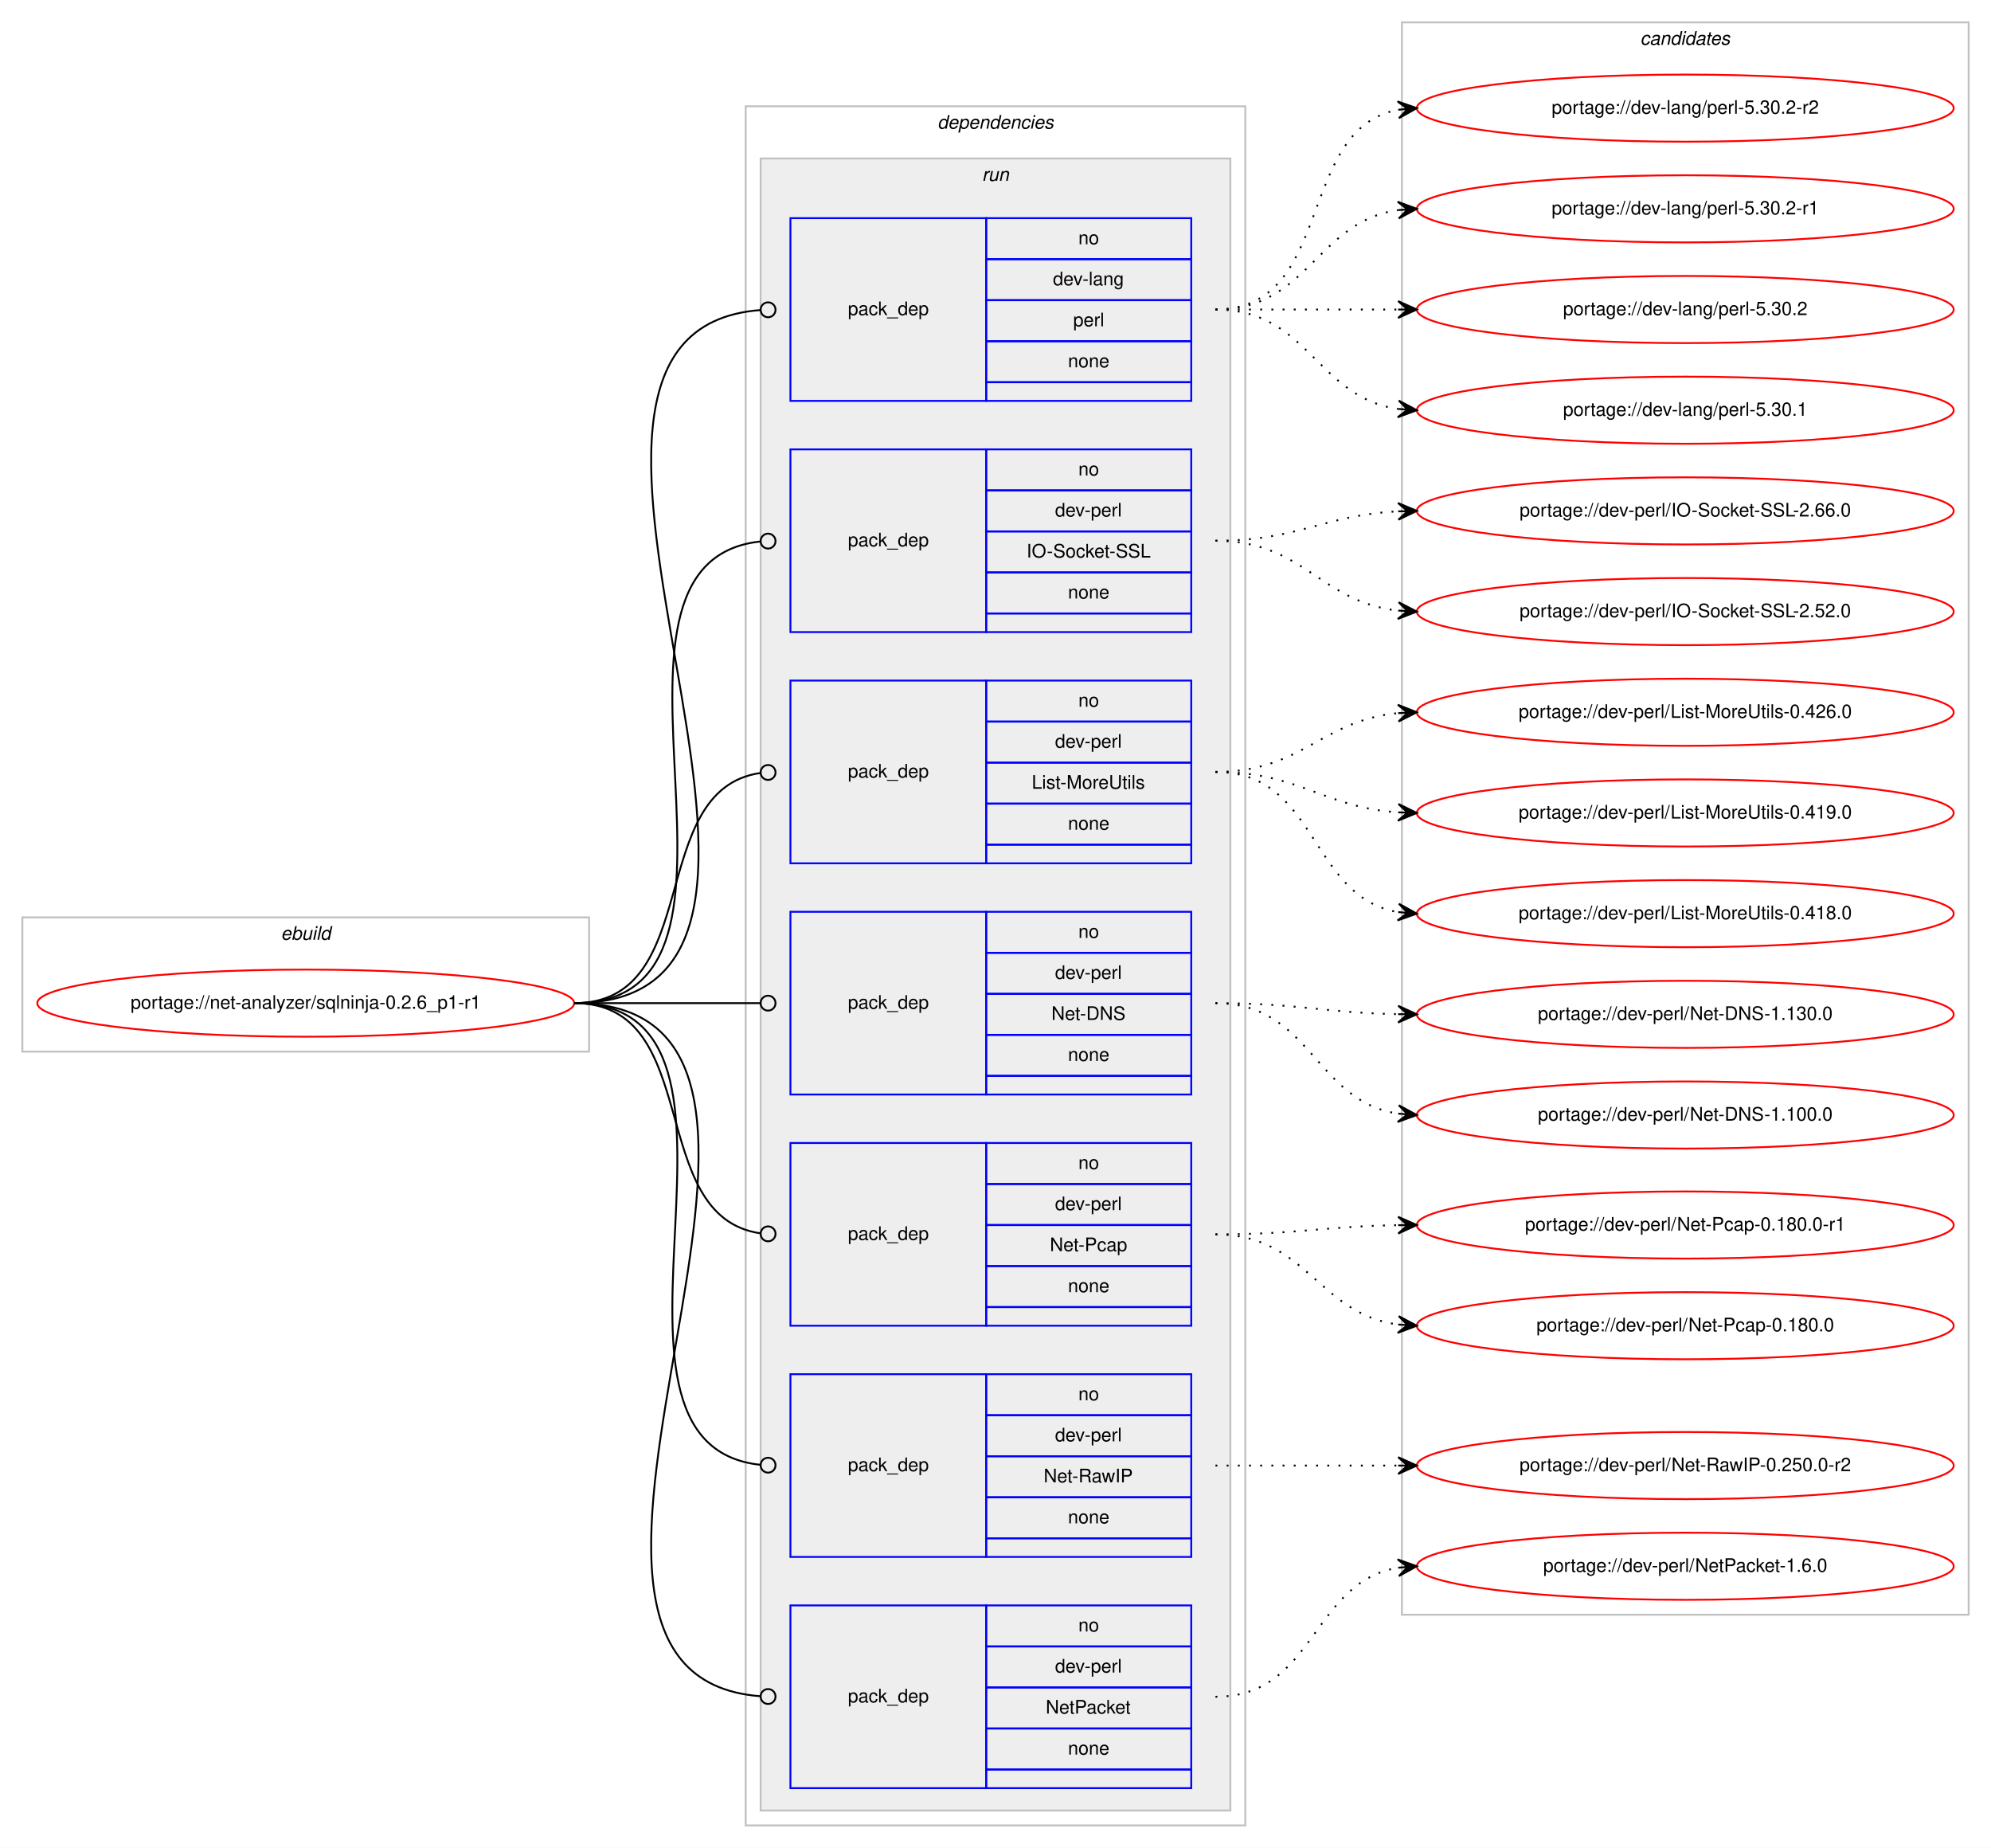
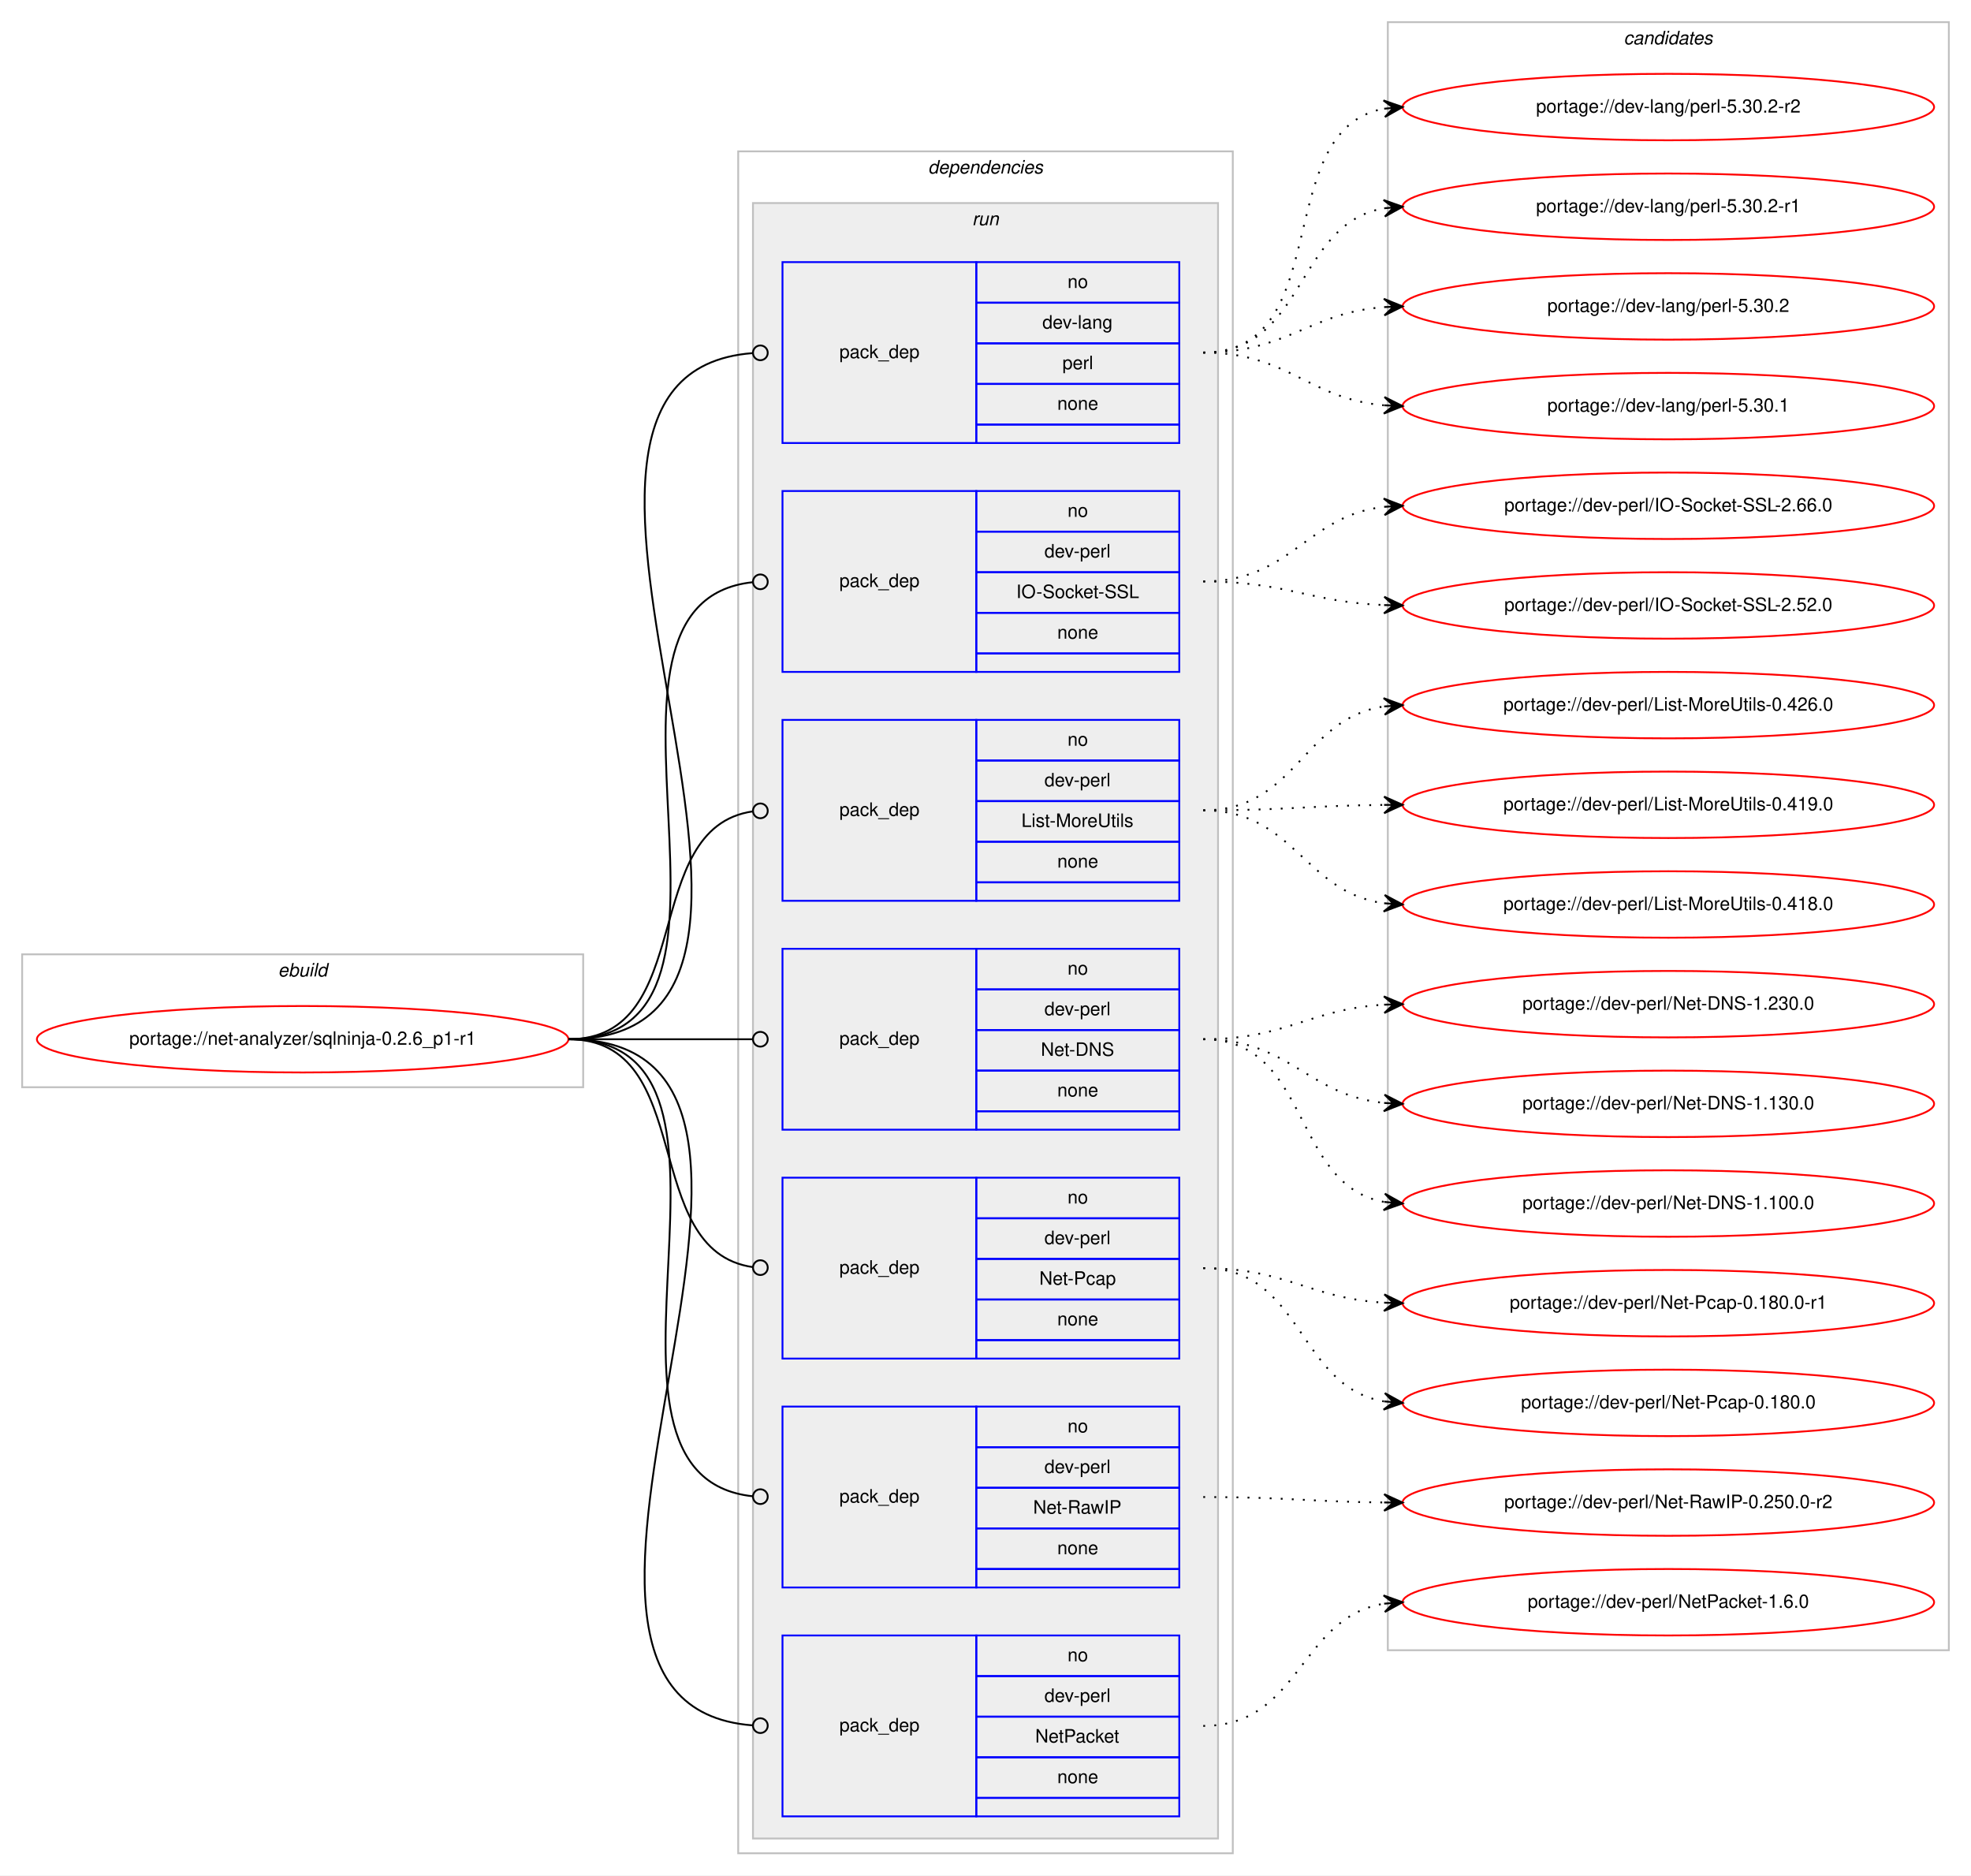
- <svg xmlns="http://www.w3.org/2000/svg" xmlns:xlink="http://www.w3.org/1999/xlink" width="1068pt" height="991pt" viewBox="0.00 0.00 1068.00 991.00">
-   <g id="graph0" class="graph" transform="scale(1 1) rotate(0) translate(4 987)">
-     <polygon fill="#ffffff" stroke="transparent" points="-4,4 -4,-987 1064,-987 1064,4 -4,4" />
+ <svg xmlns="http://www.w3.org/2000/svg" xmlns:xlink="http://www.w3.org/1999/xlink" width="1068pt" height="1016pt" viewBox="0.00 0.00 1068.00 1016.00">
+   <g id="graph0" class="graph" transform="scale(1 1) rotate(0) translate(4 1012)">
+     <polygon fill="#ffffff" stroke="transparent" points="-4,4 -4,-1012 1064,-1012 1064,4 -4,4" />
    <g id="clust1" class="cluster">
      <polygon fill="none" stroke="#c0c0c0" points="8,-423 8,-495 312,-495 312,-423 8,-423" />
      <text text-anchor="start" x="146.663" y="-483" font-family="Helvetica,sans-Serif" font-style="italic" font-size="10.00" fill="#000000">ebuild</text>
    </g>
    <g id="clust2" class="cluster">
      <polygon fill="none" stroke="#c0c0c0" points="396,-8 396,-930 664,-930 664,-8 396,-8" />
      <text text-anchor="start" x="498.875" y="-918" font-family="Helvetica,sans-Serif" font-style="italic" font-size="10.00" fill="#000000">dependencies</text>
    </g>
    <g id="clust5" class="cluster">
      <polygon fill="#eeeeee" stroke="#c0c0c0" points="404,-16 404,-902 656,-902 656,-16 404,-16" />
      <text text-anchor="start" x="522.777" y="-890" font-family="Helvetica,sans-Serif" font-style="italic" font-size="10.00" fill="#000000">run</text>
    </g>
    <g id="clust13" class="cluster">
-       <polygon fill="none" stroke="#c0c0c0" points="748,-121 748,-975 1052,-975 1052,-121 748,-121" />
-       <text text-anchor="start" x="875.824" y="-963" font-family="Helvetica,sans-Serif" font-style="italic" font-size="10.00" fill="#000000">candidates</text>
+       <polygon fill="none" stroke="#c0c0c0" points="748,-118 748,-1000 1052,-1000 1052,-118 748,-118" />
+       <text text-anchor="start" x="875.824" y="-988" font-family="Helvetica,sans-Serif" font-style="italic" font-size="10.00" fill="#000000">candidates</text>
    </g>
    <g id="node1" class="node">
      <g id="a_node1">
        <a xlink:href="../net-analyzer/sqlninja-0.2.6_p1-r1.svg" xlink:title="portage://net-analyzer/sqlninja-0.2.6_p1-r1">
          <ellipse fill="none" stroke="#ff0000" cx="160" cy="-449" rx="144" ry="18" />
          <text text-anchor="middle" x="160" y="-446" font-family="Helvetica,sans-Serif" font-size="10.00" fill="#000000">portage://net-analyzer/sqlninja-0.2.6_p1-r1</text>
        </a>
      </g>
    </g>
    <g id="node2" class="node">
      <polygon fill="none" stroke="#0000ff" points="420,-772 420,-870 525,-870 525,-772 420,-772" />
      <text text-anchor="start" x="450.823" y="-818" font-family="Helvetica,sans-Serif" font-size="10.00" fill="#000000">pack_dep</text>
      <polygon fill="none" stroke="#0000ff" points="525,-848 525,-870 635,-870 635,-848 525,-848" />
      <text text-anchor="start" x="574.441" y="-856" font-family="Helvetica,sans-Serif" font-size="10.00" fill="#000000">no</text>
      <polygon fill="none" stroke="#0000ff" points="525,-826 525,-848 635,-848 635,-826 525,-826" />
      <text text-anchor="start" x="560.828" y="-834" font-family="Helvetica,sans-Serif" font-size="10.00" fill="#000000">dev-lang</text>
      <polygon fill="none" stroke="#0000ff" points="525,-804 525,-826 635,-826 635,-804 525,-804" />
      <text text-anchor="start" x="571.667" y="-812" font-family="Helvetica,sans-Serif" font-size="10.00" fill="#000000">perl</text>
      <polygon fill="none" stroke="#0000ff" points="525,-782 525,-804 635,-804 635,-782 525,-782" />
      <text text-anchor="start" x="568.882" y="-790" font-family="Helvetica,sans-Serif" font-size="10.00" fill="#000000">none</text>
      <polygon fill="none" stroke="#0000ff" points="525,-772 525,-782 635,-782 635,-772 525,-772" />
    </g>
    <g id="edge1" class="edge">
      <path fill="none" stroke="#000000" d="M304,-449C473.302,-449 247.574,-808.751 403.76,-820.696" />
      <ellipse fill="none" stroke="#000000" cx="408.003" cy="-820.852" rx="4" ry="4" />
    </g>
    <g id="node3" class="node">
      <polygon fill="none" stroke="#0000ff" points="420,-648 420,-746 525,-746 525,-648 420,-648" />
      <text text-anchor="start" x="450.823" y="-694" font-family="Helvetica,sans-Serif" font-size="10.00" fill="#000000">pack_dep</text>
      <polygon fill="none" stroke="#0000ff" points="525,-724 525,-746 635,-746 635,-724 525,-724" />
      <text text-anchor="start" x="574.441" y="-732" font-family="Helvetica,sans-Serif" font-size="10.00" fill="#000000">no</text>
      <polygon fill="none" stroke="#0000ff" points="525,-702 525,-724 635,-724 635,-702 525,-702" />
      <text text-anchor="start" x="561.943" y="-710" font-family="Helvetica,sans-Serif" font-size="10.00" fill="#000000">dev-perl</text>
      <polygon fill="none" stroke="#0000ff" points="525,-680 525,-702 635,-702 635,-680 525,-680" />
      <text text-anchor="start" x="546.66" y="-688" font-family="Helvetica,sans-Serif" font-size="10.00" fill="#000000">IO-Socket-SSL</text>
      <polygon fill="none" stroke="#0000ff" points="525,-658 525,-680 635,-680 635,-658 525,-658" />
      <text text-anchor="start" x="568.882" y="-666" font-family="Helvetica,sans-Serif" font-size="10.00" fill="#000000">none</text>
      <polygon fill="none" stroke="#0000ff" points="525,-648 525,-658 635,-658 635,-648 525,-648" />
    </g>
    <g id="edge2" class="edge">
      <path fill="none" stroke="#000000" d="M304,-449C421.403,-449 297.849,-685.511 403.957,-696.598" />
      <ellipse fill="none" stroke="#000000" cx="408.005" cy="-696.8" rx="4" ry="4" />
    </g>
    <g id="node4" class="node">
      <polygon fill="none" stroke="#0000ff" points="420,-524 420,-622 525,-622 525,-524 420,-524" />
      <text text-anchor="start" x="450.823" y="-570" font-family="Helvetica,sans-Serif" font-size="10.00" fill="#000000">pack_dep</text>
      <polygon fill="none" stroke="#0000ff" points="525,-600 525,-622 635,-622 635,-600 525,-600" />
      <text text-anchor="start" x="574.441" y="-608" font-family="Helvetica,sans-Serif" font-size="10.00" fill="#000000">no</text>
      <polygon fill="none" stroke="#0000ff" points="525,-578 525,-600 635,-600 635,-578 525,-578" />
      <text text-anchor="start" x="561.943" y="-586" font-family="Helvetica,sans-Serif" font-size="10.00" fill="#000000">dev-perl</text>
      <polygon fill="none" stroke="#0000ff" points="525,-556 525,-578 635,-578 635,-556 525,-556" />
      <text text-anchor="start" x="549.451" y="-564" font-family="Helvetica,sans-Serif" font-size="10.00" fill="#000000">List-MoreUtils</text>
      <polygon fill="none" stroke="#0000ff" points="525,-534 525,-556 635,-556 635,-534 525,-534" />
      <text text-anchor="start" x="568.882" y="-542" font-family="Helvetica,sans-Serif" font-size="10.00" fill="#000000">none</text>
      <polygon fill="none" stroke="#0000ff" points="525,-524 525,-534 635,-534 635,-524 525,-524" />
    </g>
    <g id="edge3" class="edge">
      <path fill="none" stroke="#000000" d="M304,-449C374.229,-449 341.728,-563.502 403.932,-572.447" />
      <ellipse fill="none" stroke="#000000" cx="408.009" cy="-572.726" rx="4" ry="4" />
    </g>
    <g id="node5" class="node">
      <polygon fill="none" stroke="#0000ff" points="420,-400 420,-498 525,-498 525,-400 420,-400" />
      <text text-anchor="start" x="450.823" y="-446" font-family="Helvetica,sans-Serif" font-size="10.00" fill="#000000">pack_dep</text>
      <polygon fill="none" stroke="#0000ff" points="525,-476 525,-498 635,-498 635,-476 525,-476" />
      <text text-anchor="start" x="574.441" y="-484" font-family="Helvetica,sans-Serif" font-size="10.00" fill="#000000">no</text>
      <polygon fill="none" stroke="#0000ff" points="525,-454 525,-476 635,-476 635,-454 525,-454" />
      <text text-anchor="start" x="561.943" y="-462" font-family="Helvetica,sans-Serif" font-size="10.00" fill="#000000">dev-perl</text>
      <polygon fill="none" stroke="#0000ff" points="525,-432 525,-454 635,-454 635,-432 525,-432" />
      <text text-anchor="start" x="560.004" y="-440" font-family="Helvetica,sans-Serif" font-size="10.00" fill="#000000">Net-DNS</text>
      <polygon fill="none" stroke="#0000ff" points="525,-410 525,-432 635,-432 635,-410 525,-410" />
      <text text-anchor="start" x="568.882" y="-418" font-family="Helvetica,sans-Serif" font-size="10.00" fill="#000000">none</text>
      <polygon fill="none" stroke="#0000ff" points="525,-400 525,-410 635,-410 635,-400 525,-400" />
    </g>
    <g id="edge4" class="edge">
      <path fill="none" stroke="#000000" d="M304,-449C349.188,-449 362.47,-449 403.919,-449" />
      <ellipse fill="none" stroke="#000000" cx="408" cy="-449" rx="4" ry="4" />
    </g>
    <g id="node6" class="node">
      <polygon fill="none" stroke="#0000ff" points="420,-276 420,-374 525,-374 525,-276 420,-276" />
      <text text-anchor="start" x="450.823" y="-322" font-family="Helvetica,sans-Serif" font-size="10.00" fill="#000000">pack_dep</text>
      <polygon fill="none" stroke="#0000ff" points="525,-352 525,-374 635,-374 635,-352 525,-352" />
      <text text-anchor="start" x="574.441" y="-360" font-family="Helvetica,sans-Serif" font-size="10.00" fill="#000000">no</text>
      <polygon fill="none" stroke="#0000ff" points="525,-330 525,-352 635,-352 635,-330 525,-330" />
      <text text-anchor="start" x="561.943" y="-338" font-family="Helvetica,sans-Serif" font-size="10.00" fill="#000000">dev-perl</text>
      <polygon fill="none" stroke="#0000ff" points="525,-308 525,-330 635,-330 635,-308 525,-308" />
      <text text-anchor="start" x="559.163" y="-316" font-family="Helvetica,sans-Serif" font-size="10.00" fill="#000000">Net-Pcap</text>
      <polygon fill="none" stroke="#0000ff" points="525,-286 525,-308 635,-308 635,-286 525,-286" />
      <text text-anchor="start" x="568.882" y="-294" font-family="Helvetica,sans-Serif" font-size="10.00" fill="#000000">none</text>
      <polygon fill="none" stroke="#0000ff" points="525,-276 525,-286 635,-286 635,-276 525,-276" />
    </g>
    <g id="edge5" class="edge">
      <path fill="none" stroke="#000000" d="M304,-449C374.229,-449 341.728,-334.498 403.932,-325.553" />
      <ellipse fill="none" stroke="#000000" cx="408.009" cy="-325.274" rx="4" ry="4" />
    </g>
    <g id="node7" class="node">
      <polygon fill="none" stroke="#0000ff" points="420,-152 420,-250 525,-250 525,-152 420,-152" />
      <text text-anchor="start" x="450.823" y="-198" font-family="Helvetica,sans-Serif" font-size="10.00" fill="#000000">pack_dep</text>
      <polygon fill="none" stroke="#0000ff" points="525,-228 525,-250 635,-250 635,-228 525,-228" />
      <text text-anchor="start" x="574.441" y="-236" font-family="Helvetica,sans-Serif" font-size="10.00" fill="#000000">no</text>
      <polygon fill="none" stroke="#0000ff" points="525,-206 525,-228 635,-228 635,-206 525,-206" />
      <text text-anchor="start" x="561.943" y="-214" font-family="Helvetica,sans-Serif" font-size="10.00" fill="#000000">dev-perl</text>
      <polygon fill="none" stroke="#0000ff" points="525,-184 525,-206 635,-206 635,-184 525,-184" />
      <text text-anchor="start" x="555.835" y="-192" font-family="Helvetica,sans-Serif" font-size="10.00" fill="#000000">Net-RawIP</text>
      <polygon fill="none" stroke="#0000ff" points="525,-162 525,-184 635,-184 635,-162 525,-162" />
      <text text-anchor="start" x="568.882" y="-170" font-family="Helvetica,sans-Serif" font-size="10.00" fill="#000000">none</text>
      <polygon fill="none" stroke="#0000ff" points="525,-152 525,-162 635,-162 635,-152 525,-152" />
    </g>
    <g id="edge6" class="edge">
      <path fill="none" stroke="#000000" d="M304,-449C421.403,-449 297.849,-212.489 403.957,-201.402" />
      <ellipse fill="none" stroke="#000000" cx="408.005" cy="-201.2" rx="4" ry="4" />
    </g>
    <g id="node8" class="node">
      <polygon fill="none" stroke="#0000ff" points="420,-28 420,-126 525,-126 525,-28 420,-28" />
      <text text-anchor="start" x="450.823" y="-74" font-family="Helvetica,sans-Serif" font-size="10.00" fill="#000000">pack_dep</text>
      <polygon fill="none" stroke="#0000ff" points="525,-104 525,-126 635,-126 635,-104 525,-104" />
      <text text-anchor="start" x="574.441" y="-112" font-family="Helvetica,sans-Serif" font-size="10.00" fill="#000000">no</text>
      <polygon fill="none" stroke="#0000ff" points="525,-82 525,-104 635,-104 635,-82 525,-82" />
      <text text-anchor="start" x="561.943" y="-90" font-family="Helvetica,sans-Serif" font-size="10.00" fill="#000000">dev-perl</text>
      <polygon fill="none" stroke="#0000ff" points="525,-60 525,-82 635,-82 635,-60 525,-60" />
      <text text-anchor="start" x="556.938" y="-68" font-family="Helvetica,sans-Serif" font-size="10.00" fill="#000000">NetPacket</text>
      <polygon fill="none" stroke="#0000ff" points="525,-38 525,-60 635,-60 635,-38 525,-38" />
      <text text-anchor="start" x="568.882" y="-46" font-family="Helvetica,sans-Serif" font-size="10.00" fill="#000000">none</text>
      <polygon fill="none" stroke="#0000ff" points="525,-28 525,-38 635,-38 635,-28 525,-28" />
    </g>
    <g id="edge7" class="edge">
      <path fill="none" stroke="#000000" d="M304,-449C473.302,-449 247.574,-89.249 403.76,-77.304" />
      <ellipse fill="none" stroke="#000000" cx="408.003" cy="-77.148" rx="4" ry="4" />
    </g>
    <g id="node9" class="node">
      <g id="a_node9">
        <a xlink:href="../dev-lang/perl-5.30.2-r2.svg" xlink:title="portage://dev-lang/perl-5.30.2-r2">
-           <ellipse fill="none" stroke="#ff0000" cx="900" cy="-929" rx="144" ry="18" />
-           <text text-anchor="middle" x="900" y="-926" font-family="Helvetica,sans-Serif" font-size="10.00" fill="#000000">portage://dev-lang/perl-5.30.2-r2</text>
+           <ellipse fill="none" stroke="#ff0000" cx="900" cy="-954" rx="144" ry="18" />
+           <text text-anchor="middle" x="900" y="-951" font-family="Helvetica,sans-Serif" font-size="10.00" fill="#000000">portage://dev-lang/perl-5.30.2-r2</text>
        </a>
      </g>
    </g>
    <g id="edge8" class="edge">
-       <path fill="none" stroke="#000000" stroke-dasharray="1,5" d="M648,-821C712.303,-821 690.78,-917.91 746.031,-928.131" />
-       <polygon fill="#000000" stroke="#000000" points="756,-929 745.647,-932.614 751.019,-928.566 746.038,-928.131 746.038,-928.131 746.038,-928.131 751.019,-928.566 746.429,-923.648 756,-929 756,-929" />
+       <path fill="none" stroke="#000000" stroke-dasharray="1,5" d="M648,-821C720.427,-821 683.893,-941.329 745.679,-953.08" />
+       <polygon fill="#000000" stroke="#000000" points="756,-954 745.64,-957.594 751.02,-953.556 746.039,-953.112 746.039,-953.112 746.039,-953.112 751.02,-953.556 746.439,-948.63 756,-954 756,-954" />
    </g>
    <g id="node10" class="node">
      <g id="a_node10">
        <a xlink:href="../dev-lang/perl-5.30.2-r1.svg" xlink:title="portage://dev-lang/perl-5.30.2-r1">
-           <ellipse fill="none" stroke="#ff0000" cx="900" cy="-875" rx="144" ry="18" />
-           <text text-anchor="middle" x="900" y="-872" font-family="Helvetica,sans-Serif" font-size="10.00" fill="#000000">portage://dev-lang/perl-5.30.2-r1</text>
+           <ellipse fill="none" stroke="#ff0000" cx="900" cy="-900" rx="144" ry="18" />
+           <text text-anchor="middle" x="900" y="-897" font-family="Helvetica,sans-Serif" font-size="10.00" fill="#000000">portage://dev-lang/perl-5.30.2-r1</text>
        </a>
      </g>
    </g>
    <g id="edge9" class="edge">
-       <path fill="none" stroke="#000000" stroke-dasharray="1,5" d="M648,-821C698.102,-821 702.012,-868.066 745.979,-874.317" />
-       <polygon fill="#000000" stroke="#000000" points="756,-875 745.717,-878.81 751.012,-874.66 746.023,-874.32 746.023,-874.32 746.023,-874.32 751.012,-874.66 746.329,-869.831 756,-875 756,-875" />
+       <path fill="none" stroke="#000000" stroke-dasharray="1,5" d="M648,-821C703.87,-821 697.596,-890.723 745.941,-899.166" />
+       <polygon fill="#000000" stroke="#000000" points="756,-900 745.662,-903.659 751.017,-899.587 746.034,-899.174 746.034,-899.174 746.034,-899.174 751.017,-899.587 746.406,-894.689 756,-900 756,-900" />
    </g>
    <g id="node11" class="node">
      <g id="a_node11">
        <a xlink:href="../dev-lang/perl-5.30.2.svg" xlink:title="portage://dev-lang/perl-5.30.2">
-           <ellipse fill="none" stroke="#ff0000" cx="900" cy="-821" rx="144" ry="18" />
-           <text text-anchor="middle" x="900" y="-818" font-family="Helvetica,sans-Serif" font-size="10.00" fill="#000000">portage://dev-lang/perl-5.30.2</text>
+           <ellipse fill="none" stroke="#ff0000" cx="900" cy="-846" rx="144" ry="18" />
+           <text text-anchor="middle" x="900" y="-843" font-family="Helvetica,sans-Serif" font-size="10.00" fill="#000000">portage://dev-lang/perl-5.30.2</text>
        </a>
      </g>
    </g>
    <g id="edge10" class="edge">
-       <path fill="none" stroke="#000000" stroke-dasharray="1,5" d="M648,-821C692.438,-821 706.02,-821 745.878,-821" />
-       <polygon fill="#000000" stroke="#000000" points="756,-821 746,-825.5 751,-821 746,-821 746,-821 746,-821 751,-821 746,-816.5 756,-821 756,-821" />
+       <path fill="none" stroke="#000000" stroke-dasharray="1,5" d="M648,-821C693.709,-821 705.155,-842.517 745.912,-845.627" />
+       <polygon fill="#000000" stroke="#000000" points="756,-846 745.841,-850.128 751.003,-845.815 746.007,-845.631 746.007,-845.631 746.007,-845.631 751.003,-845.815 746.173,-841.134 756,-846 756,-846" />
    </g>
    <g id="node12" class="node">
      <g id="a_node12">
        <a xlink:href="../dev-lang/perl-5.30.1.svg" xlink:title="portage://dev-lang/perl-5.30.1">
-           <ellipse fill="none" stroke="#ff0000" cx="900" cy="-767" rx="144" ry="18" />
-           <text text-anchor="middle" x="900" y="-764" font-family="Helvetica,sans-Serif" font-size="10.00" fill="#000000">portage://dev-lang/perl-5.30.1</text>
+           <ellipse fill="none" stroke="#ff0000" cx="900" cy="-792" rx="144" ry="18" />
+           <text text-anchor="middle" x="900" y="-789" font-family="Helvetica,sans-Serif" font-size="10.00" fill="#000000">portage://dev-lang/perl-5.30.1</text>
        </a>
      </g>
    </g>
    <g id="edge11" class="edge">
-       <path fill="none" stroke="#000000" stroke-dasharray="1,5" d="M648,-821C698.102,-821 702.012,-773.934 745.979,-767.683" />
-       <polygon fill="#000000" stroke="#000000" points="756,-767 746.329,-772.169 751.012,-767.34 746.023,-767.68 746.023,-767.68 746.023,-767.68 751.012,-767.34 745.717,-763.19 756,-767 756,-767" />
+       <path fill="none" stroke="#000000" stroke-dasharray="1,5" d="M648,-821C694.109,-821 704.842,-796.04 745.838,-792.433" />
+       <polygon fill="#000000" stroke="#000000" points="756,-792 746.2,-796.921 751.005,-792.213 746.009,-792.425 746.009,-792.425 746.009,-792.425 751.005,-792.213 745.818,-787.929 756,-792 756,-792" />
    </g>
    <g id="node13" class="node">
      <g id="a_node13">
        <a xlink:href="../dev-perl/IO-Socket-SSL-2.66.0.svg" xlink:title="portage://dev-perl/IO-Socket-SSL-2.66.0">
-           <ellipse fill="none" stroke="#ff0000" cx="900" cy="-713" rx="144" ry="18" />
-           <text text-anchor="middle" x="900" y="-710" font-family="Helvetica,sans-Serif" font-size="10.00" fill="#000000">portage://dev-perl/IO-Socket-SSL-2.66.0</text>
+           <ellipse fill="none" stroke="#ff0000" cx="900" cy="-738" rx="144" ry="18" />
+           <text text-anchor="middle" x="900" y="-735" font-family="Helvetica,sans-Serif" font-size="10.00" fill="#000000">portage://dev-perl/IO-Socket-SSL-2.66.0</text>
        </a>
      </g>
    </g>
    <g id="edge12" class="edge">
-       <path fill="none" stroke="#000000" stroke-dasharray="1,5" d="M648,-697C692.923,-697 705.643,-710.713 745.786,-712.749" />
-       <polygon fill="#000000" stroke="#000000" points="756,-713 745.892,-717.253 751.001,-712.877 746.003,-712.754 746.003,-712.754 746.003,-712.754 751.001,-712.877 746.114,-708.255 756,-713 756,-713" />
+       <path fill="none" stroke="#000000" stroke-dasharray="1,5" d="M648,-697C695.732,-697 703.683,-732.437 745.821,-737.42" />
+       <polygon fill="#000000" stroke="#000000" points="756,-738 745.76,-741.924 751.008,-737.716 746.016,-737.432 746.016,-737.432 746.016,-737.432 751.008,-737.716 746.272,-732.939 756,-738 756,-738" />
    </g>
    <g id="node14" class="node">
      <g id="a_node14">
        <a xlink:href="../dev-perl/IO-Socket-SSL-2.52.0.svg" xlink:title="portage://dev-perl/IO-Socket-SSL-2.52.0">
-           <ellipse fill="none" stroke="#ff0000" cx="900" cy="-659" rx="144" ry="18" />
-           <text text-anchor="middle" x="900" y="-656" font-family="Helvetica,sans-Serif" font-size="10.00" fill="#000000">portage://dev-perl/IO-Socket-SSL-2.52.0</text>
+           <ellipse fill="none" stroke="#ff0000" cx="900" cy="-684" rx="144" ry="18" />
+           <text text-anchor="middle" x="900" y="-681" font-family="Helvetica,sans-Serif" font-size="10.00" fill="#000000">portage://dev-perl/IO-Socket-SSL-2.52.0</text>
        </a>
      </g>
    </g>
    <g id="edge13" class="edge">
-       <path fill="none" stroke="#000000" stroke-dasharray="1,5" d="M648,-697C695.307,-697 704.019,-664.156 745.898,-659.537" />
-       <polygon fill="#000000" stroke="#000000" points="756,-659 746.253,-664.025 751.007,-659.265 746.014,-659.531 746.014,-659.531 746.014,-659.531 751.007,-659.265 745.775,-655.037 756,-659 756,-659" />
+       <path fill="none" stroke="#000000" stroke-dasharray="1,5" d="M648,-697C692.758,-697 705.771,-685.858 745.817,-684.204" />
+       <polygon fill="#000000" stroke="#000000" points="756,-684 746.092,-688.7 751.001,-684.1 746.002,-684.201 746.002,-684.201 746.002,-684.201 751.001,-684.1 745.912,-679.702 756,-684 756,-684" />
    </g>
    <g id="node15" class="node">
      <g id="a_node15">
        <a xlink:href="../dev-perl/List-MoreUtils-0.426.0.svg" xlink:title="portage://dev-perl/List-MoreUtils-0.426.0">
-           <ellipse fill="none" stroke="#ff0000" cx="900" cy="-605" rx="144" ry="18" />
-           <text text-anchor="middle" x="900" y="-602" font-family="Helvetica,sans-Serif" font-size="10.00" fill="#000000">portage://dev-perl/List-MoreUtils-0.426.0</text>
+           <ellipse fill="none" stroke="#ff0000" cx="900" cy="-630" rx="144" ry="18" />
+           <text text-anchor="middle" x="900" y="-627" font-family="Helvetica,sans-Serif" font-size="10.00" fill="#000000">portage://dev-perl/List-MoreUtils-0.426.0</text>
        </a>
      </g>
    </g>
    <g id="edge14" class="edge">
-       <path fill="none" stroke="#000000" stroke-dasharray="1,5" d="M648,-573C694.445,-573 704.579,-600.542 745.776,-604.523" />
-       <polygon fill="#000000" stroke="#000000" points="756,-605 745.801,-609.029 751.005,-604.767 746.011,-604.534 746.011,-604.534 746.011,-604.534 751.005,-604.767 746.221,-600.039 756,-605 756,-605" />
+       <path fill="none" stroke="#000000" stroke-dasharray="1,5" d="M648,-573C698.671,-573 701.556,-622.681 745.881,-629.279" />
+       <polygon fill="#000000" stroke="#000000" points="756,-630 745.706,-633.778 751.013,-629.645 746.025,-629.289 746.025,-629.289 746.025,-629.289 751.013,-629.645 746.345,-624.801 756,-630 756,-630" />
    </g>
    <g id="node16" class="node">
      <g id="a_node16">
        <a xlink:href="../dev-perl/List-MoreUtils-0.419.0.svg" xlink:title="portage://dev-perl/List-MoreUtils-0.419.0">
-           <ellipse fill="none" stroke="#ff0000" cx="900" cy="-551" rx="144" ry="18" />
-           <text text-anchor="middle" x="900" y="-548" font-family="Helvetica,sans-Serif" font-size="10.00" fill="#000000">portage://dev-perl/List-MoreUtils-0.419.0</text>
+           <ellipse fill="none" stroke="#ff0000" cx="900" cy="-576" rx="144" ry="18" />
+           <text text-anchor="middle" x="900" y="-573" font-family="Helvetica,sans-Serif" font-size="10.00" fill="#000000">portage://dev-perl/List-MoreUtils-0.419.0</text>
        </a>
      </g>
    </g>
    <g id="edge15" class="edge">
-       <path fill="none" stroke="#000000" stroke-dasharray="1,5" d="M648,-573C693.446,-573 705.361,-554.065 745.961,-551.328" />
-       <polygon fill="#000000" stroke="#000000" points="756,-551 746.152,-555.824 751.003,-551.163 746.005,-551.327 746.005,-551.327 746.005,-551.327 751.003,-551.163 745.858,-546.829 756,-551 756,-551" />
+       <path fill="none" stroke="#000000" stroke-dasharray="1,5" d="M648,-573C692.455,-573 706.007,-575.571 745.875,-575.953" />
+       <polygon fill="#000000" stroke="#000000" points="756,-576 745.979,-580.453 751,-575.977 746,-575.953 746,-575.953 746,-575.953 751,-575.977 746.021,-571.453 756,-576 756,-576" />
    </g>
    <g id="node17" class="node">
      <g id="a_node17">
        <a xlink:href="../dev-perl/List-MoreUtils-0.418.0.svg" xlink:title="portage://dev-perl/List-MoreUtils-0.418.0">
-           <ellipse fill="none" stroke="#ff0000" cx="900" cy="-497" rx="144" ry="18" />
-           <text text-anchor="middle" x="900" y="-494" font-family="Helvetica,sans-Serif" font-size="10.00" fill="#000000">portage://dev-perl/List-MoreUtils-0.418.0</text>
+           <ellipse fill="none" stroke="#ff0000" cx="900" cy="-522" rx="144" ry="18" />
+           <text text-anchor="middle" x="900" y="-519" font-family="Helvetica,sans-Serif" font-size="10.00" fill="#000000">portage://dev-perl/List-MoreUtils-0.418.0</text>
        </a>
      </g>
    </g>
    <g id="edge16" class="edge">
-       <path fill="none" stroke="#000000" stroke-dasharray="1,5" d="M648,-573C703.025,-573 698.214,-506.203 745.76,-497.853" />
-       <polygon fill="#000000" stroke="#000000" points="756,-497 746.408,-502.315 751.017,-497.415 746.035,-497.831 746.035,-497.831 746.035,-497.831 751.017,-497.415 745.661,-493.346 756,-497 756,-497" />
+       <path fill="none" stroke="#000000" stroke-dasharray="1,5" d="M648,-573C697.454,-573 702.427,-528.734 745.8,-522.682" />
+       <polygon fill="#000000" stroke="#000000" points="756,-522 746.323,-527.158 751.011,-522.334 746.022,-522.668 746.022,-522.668 746.022,-522.668 751.011,-522.334 745.722,-518.178 756,-522 756,-522" />
    </g>
    <g id="node18" class="node">
      <g id="a_node18">
-         <a xlink:href="../dev-perl/Net-DNS-1.130.0.svg" xlink:title="portage://dev-perl/Net-DNS-1.130.0">
-           <ellipse fill="none" stroke="#ff0000" cx="900" cy="-443" rx="144" ry="18" />
-           <text text-anchor="middle" x="900" y="-440" font-family="Helvetica,sans-Serif" font-size="10.00" fill="#000000">portage://dev-perl/Net-DNS-1.130.0</text>
+         <a xlink:href="../dev-perl/Net-DNS-1.230.0.svg" xlink:title="portage://dev-perl/Net-DNS-1.230.0">
+           <ellipse fill="none" stroke="#ff0000" cx="900" cy="-468" rx="144" ry="18" />
+           <text text-anchor="middle" x="900" y="-465" font-family="Helvetica,sans-Serif" font-size="10.00" fill="#000000">portage://dev-perl/Net-DNS-1.230.0</text>
        </a>
      </g>
    </g>
    <g id="edge17" class="edge">
-       <path fill="none" stroke="#000000" stroke-dasharray="1,5" d="M648,-449C692.506,-449 705.967,-443.858 745.865,-443.094" />
-       <polygon fill="#000000" stroke="#000000" points="756,-443 746.042,-447.593 751,-443.046 746,-443.093 746,-443.093 746,-443.093 751,-443.046 745.958,-438.593 756,-443 756,-443" />
+       <path fill="none" stroke="#000000" stroke-dasharray="1,5" d="M648,-449C693.215,-449 705.542,-465.353 746.004,-467.717" />
+       <polygon fill="#000000" stroke="#000000" points="756,-468 745.876,-472.215 751.002,-467.858 746.004,-467.717 746.004,-467.717 746.004,-467.717 751.002,-467.858 746.132,-463.218 756,-468 756,-468" />
    </g>
    <g id="node19" class="node">
      <g id="a_node19">
-         <a xlink:href="../dev-perl/Net-DNS-1.100.0.svg" xlink:title="portage://dev-perl/Net-DNS-1.100.0">
-           <ellipse fill="none" stroke="#ff0000" cx="900" cy="-389" rx="144" ry="18" />
-           <text text-anchor="middle" x="900" y="-386" font-family="Helvetica,sans-Serif" font-size="10.00" fill="#000000">portage://dev-perl/Net-DNS-1.100.0</text>
+         <a xlink:href="../dev-perl/Net-DNS-1.130.0.svg" xlink:title="portage://dev-perl/Net-DNS-1.130.0">
+           <ellipse fill="none" stroke="#ff0000" cx="900" cy="-414" rx="144" ry="18" />
+           <text text-anchor="middle" x="900" y="-411" font-family="Helvetica,sans-Serif" font-size="10.00" fill="#000000">portage://dev-perl/Net-DNS-1.130.0</text>
        </a>
      </g>
    </g>
    <g id="edge18" class="edge">
-       <path fill="none" stroke="#000000" stroke-dasharray="1,5" d="M648,-449C699.264,-449 701.082,-396.704 745.778,-389.759" />
-       <polygon fill="#000000" stroke="#000000" points="756,-389 746.361,-394.228 751.014,-389.37 746.027,-389.74 746.027,-389.74 746.027,-389.74 751.014,-389.37 745.694,-385.253 756,-389 756,-389" />
+       <path fill="none" stroke="#000000" stroke-dasharray="1,5" d="M648,-449C694.91,-449 704.332,-418.749 745.97,-414.495" />
+       <polygon fill="#000000" stroke="#000000" points="756,-414 746.234,-418.987 751.006,-414.246 746.012,-414.493 746.012,-414.493 746.012,-414.493 751.006,-414.246 745.79,-409.998 756,-414 756,-414" />
    </g>
    <g id="node20" class="node">
      <g id="a_node20">
-         <a xlink:href="../dev-perl/Net-Pcap-0.180.0-r1.svg" xlink:title="portage://dev-perl/Net-Pcap-0.180.0-r1">
-           <ellipse fill="none" stroke="#ff0000" cx="900" cy="-330" rx="144" ry="18" />
-           <text text-anchor="middle" x="900" y="-327" font-family="Helvetica,sans-Serif" font-size="10.00" fill="#000000">portage://dev-perl/Net-Pcap-0.180.0-r1</text>
+         <a xlink:href="../dev-perl/Net-DNS-1.100.0.svg" xlink:title="portage://dev-perl/Net-DNS-1.100.0">
+           <ellipse fill="none" stroke="#ff0000" cx="900" cy="-360" rx="144" ry="18" />
+           <text text-anchor="middle" x="900" y="-357" font-family="Helvetica,sans-Serif" font-size="10.00" fill="#000000">portage://dev-perl/Net-DNS-1.100.0</text>
        </a>
      </g>
    </g>
    <g id="edge19" class="edge">
-       <path fill="none" stroke="#000000" stroke-dasharray="1,5" d="M648,-325C692.485,-325 705.983,-329.285 745.869,-329.921" />
-       <polygon fill="#000000" stroke="#000000" points="756,-330 745.965,-334.422 751,-329.961 746,-329.922 746,-329.922 746,-329.922 751,-329.961 746.035,-325.423 756,-330 756,-330" />
+       <path fill="none" stroke="#000000" stroke-dasharray="1,5" d="M648,-449C706.554,-449 695.453,-370.124 745.845,-360.881" />
+       <polygon fill="#000000" stroke="#000000" points="756,-360 746.426,-365.347 751.019,-360.432 746.037,-360.864 746.037,-360.864 746.037,-360.864 751.019,-360.432 745.649,-356.381 756,-360 756,-360" />
    </g>
    <g id="node21" class="node">
      <g id="a_node21">
-         <a xlink:href="../dev-perl/Net-Pcap-0.180.0.svg" xlink:title="portage://dev-perl/Net-Pcap-0.180.0">
-           <ellipse fill="none" stroke="#ff0000" cx="900" cy="-276" rx="144" ry="18" />
-           <text text-anchor="middle" x="900" y="-273" font-family="Helvetica,sans-Serif" font-size="10.00" fill="#000000">portage://dev-perl/Net-Pcap-0.180.0</text>
+         <a xlink:href="../dev-perl/Net-Pcap-0.180.0-r1.svg" xlink:title="portage://dev-perl/Net-Pcap-0.180.0-r1">
+           <ellipse fill="none" stroke="#ff0000" cx="900" cy="-306" rx="144" ry="18" />
+           <text text-anchor="middle" x="900" y="-303" font-family="Helvetica,sans-Serif" font-size="10.00" fill="#000000">portage://dev-perl/Net-Pcap-0.180.0-r1</text>
        </a>
      </g>
    </g>
    <g id="edge20" class="edge">
-       <path fill="none" stroke="#000000" stroke-dasharray="1,5" d="M648,-325C697.106,-325 702.703,-282.47 745.861,-276.656" />
-       <polygon fill="#000000" stroke="#000000" points="756,-276 746.311,-281.136 751.01,-276.323 746.021,-276.645 746.021,-276.645 746.021,-276.645 751.01,-276.323 745.73,-272.155 756,-276 756,-276" />
+       <path fill="none" stroke="#000000" stroke-dasharray="1,5" d="M648,-325C693.215,-325 705.542,-308.647 746.004,-306.283" />
+       <polygon fill="#000000" stroke="#000000" points="756,-306 746.132,-310.782 751.002,-306.142 746.004,-306.283 746.004,-306.283 746.004,-306.283 751.002,-306.142 745.876,-301.785 756,-306 756,-306" />
    </g>
    <g id="node22" class="node">
      <g id="a_node22">
-         <a xlink:href="../dev-perl/Net-RawIP-0.250.0-r2.svg" xlink:title="portage://dev-perl/Net-RawIP-0.250.0-r2">
-           <ellipse fill="none" stroke="#ff0000" cx="900" cy="-201" rx="144" ry="18" />
-           <text text-anchor="middle" x="900" y="-198" font-family="Helvetica,sans-Serif" font-size="10.00" fill="#000000">portage://dev-perl/Net-RawIP-0.250.0-r2</text>
+         <a xlink:href="../dev-perl/Net-Pcap-0.180.0.svg" xlink:title="portage://dev-perl/Net-Pcap-0.180.0">
+           <ellipse fill="none" stroke="#ff0000" cx="900" cy="-252" rx="144" ry="18" />
+           <text text-anchor="middle" x="900" y="-249" font-family="Helvetica,sans-Serif" font-size="10.00" fill="#000000">portage://dev-perl/Net-Pcap-0.180.0</text>
        </a>
      </g>
    </g>
    <g id="edge21" class="edge">
-       <path fill="none" stroke="#000000" stroke-dasharray="1,5" d="M648,-201C692.438,-201 706.02,-201 745.878,-201" />
-       <polygon fill="#000000" stroke="#000000" points="756,-201 746,-205.5 751,-201 746,-201 746,-201 746,-201 751,-201 746,-196.5 756,-201 756,-201" />
+       <path fill="none" stroke="#000000" stroke-dasharray="1,5" d="M648,-325C702.316,-325 698.79,-260.84 745.876,-252.82" />
+       <polygon fill="#000000" stroke="#000000" points="756,-252 746.396,-257.293 751.016,-252.404 746.033,-252.807 746.033,-252.807 746.033,-252.807 751.016,-252.404 745.669,-248.322 756,-252 756,-252" />
    </g>
    <g id="node23" class="node">
      <g id="a_node23">
+         <a xlink:href="../dev-perl/Net-RawIP-0.250.0-r2.svg" xlink:title="portage://dev-perl/Net-RawIP-0.250.0-r2">
+           <ellipse fill="none" stroke="#ff0000" cx="900" cy="-198" rx="144" ry="18" />
+           <text text-anchor="middle" x="900" y="-195" font-family="Helvetica,sans-Serif" font-size="10.00" fill="#000000">portage://dev-perl/Net-RawIP-0.250.0-r2</text>
+         </a>
+       </g>
+     </g>
+     <g id="edge22" class="edge">
+       <path fill="none" stroke="#000000" stroke-dasharray="1,5" d="M648,-201C692.455,-201 706.007,-198.429 745.875,-198.047" />
+       <polygon fill="#000000" stroke="#000000" points="756,-198 746.021,-202.547 751,-198.023 746,-198.047 746,-198.047 746,-198.047 751,-198.023 745.979,-193.547 756,-198 756,-198" />
+     </g>
+     <g id="node24" class="node">
+       <g id="a_node24">
        <a xlink:href="../dev-perl/NetPacket-1.6.0.svg" xlink:title="portage://dev-perl/NetPacket-1.6.0">
-           <ellipse fill="none" stroke="#ff0000" cx="900" cy="-147" rx="144" ry="18" />
-           <text text-anchor="middle" x="900" y="-144" font-family="Helvetica,sans-Serif" font-size="10.00" fill="#000000">portage://dev-perl/NetPacket-1.6.0</text>
-         </a>
-       </g>
-     </g>
-     <g id="edge22" class="edge">
-       <path fill="none" stroke="#000000" stroke-dasharray="1,5" d="M648,-77C701.625,-77 699.351,-138.523 745.989,-146.214" />
-       <polygon fill="#000000" stroke="#000000" points="756,-147 745.678,-150.703 751.015,-146.608 746.031,-146.217 746.031,-146.217 746.031,-146.217 751.015,-146.608 746.383,-141.731 756,-147 756,-147" />
+           <ellipse fill="none" stroke="#ff0000" cx="900" cy="-144" rx="144" ry="18" />
+           <text text-anchor="middle" x="900" y="-141" font-family="Helvetica,sans-Serif" font-size="10.00" fill="#000000">portage://dev-perl/NetPacket-1.6.0</text>
+         </a>
+       </g>
+     </g>
+     <g id="edge23" class="edge">
+       <path fill="none" stroke="#000000" stroke-dasharray="1,5" d="M648,-77C700.846,-77 699.899,-135.642 745.811,-143.201" />
+       <polygon fill="#000000" stroke="#000000" points="756,-144 745.679,-147.704 751.015,-143.609 746.031,-143.218 746.031,-143.218 746.031,-143.218 751.015,-143.609 746.383,-138.732 756,-144 756,-144" />
    </g>
  </g>
</svg>
